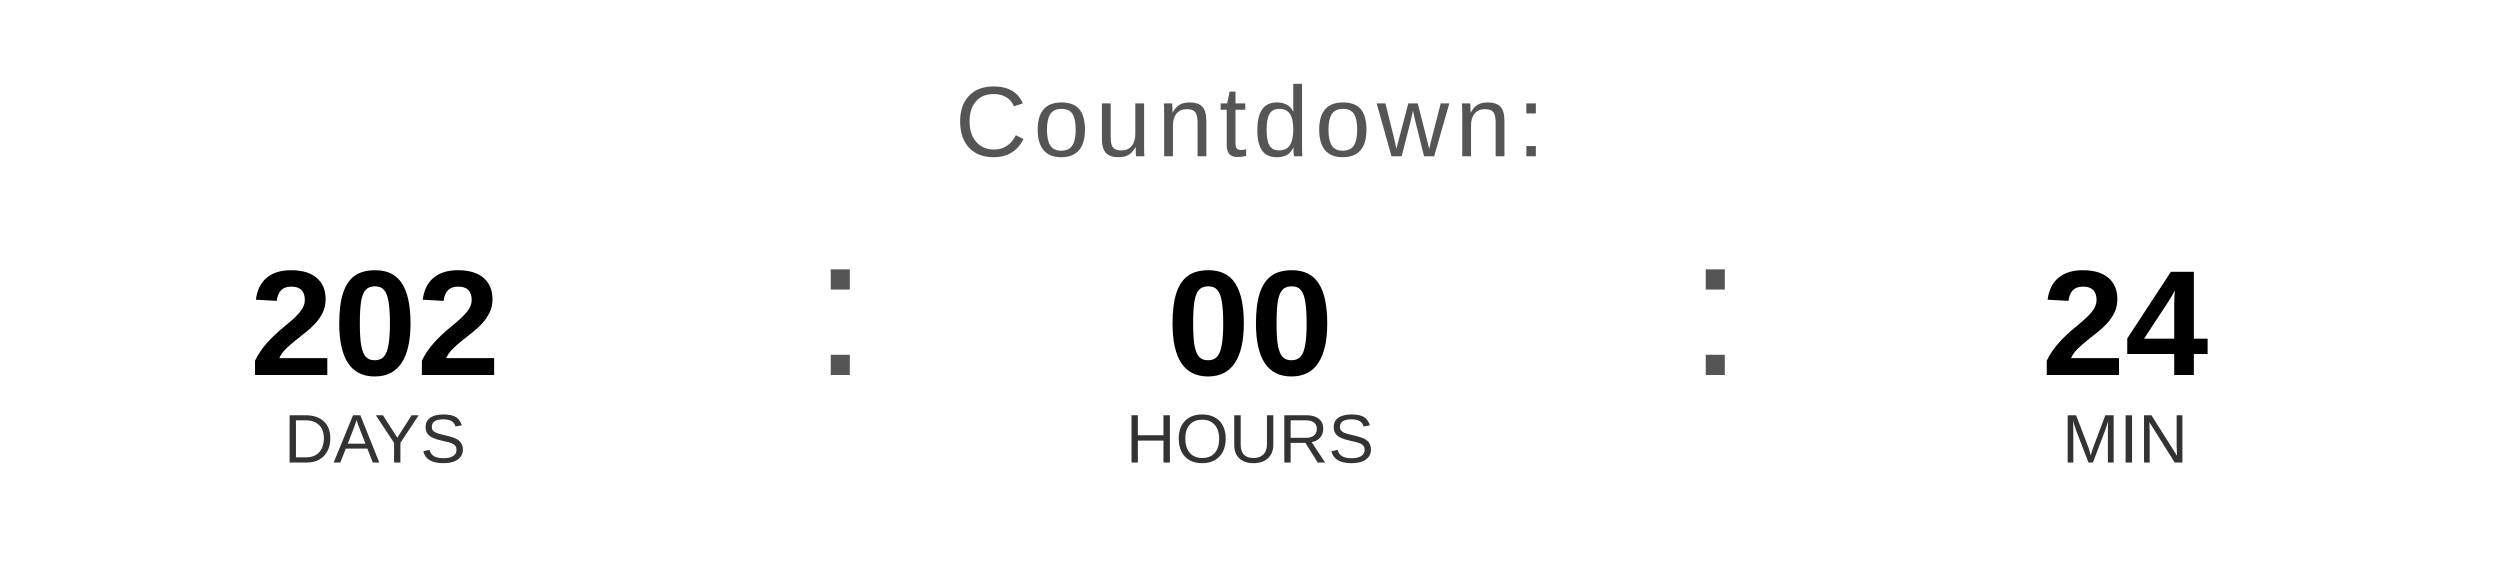
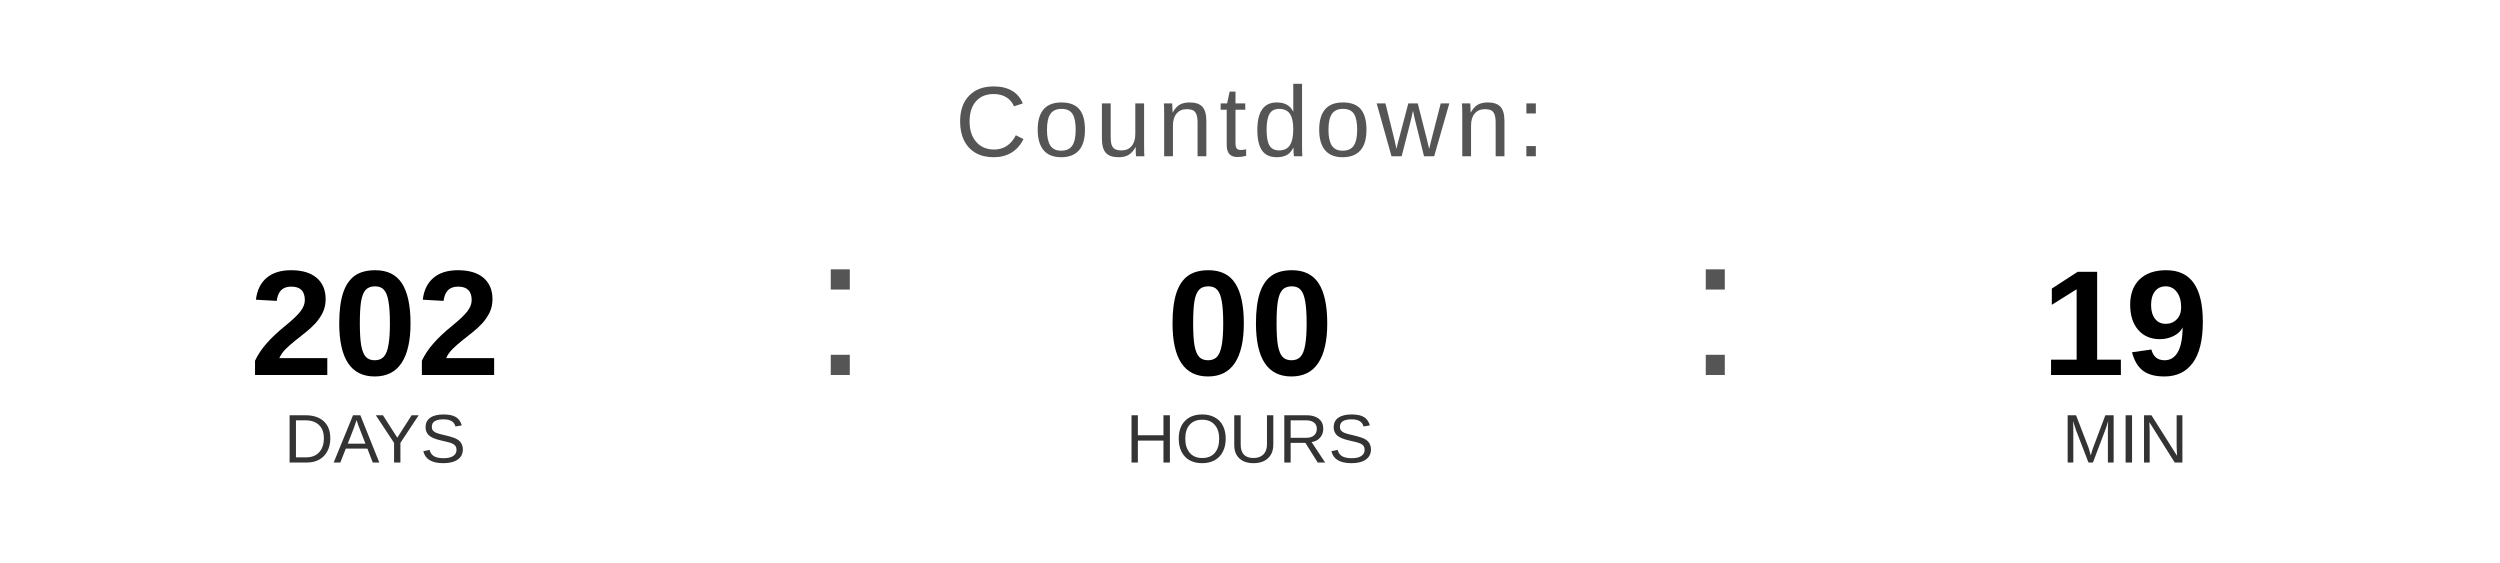
<svg xmlns="http://www.w3.org/2000/svg" width="400" height="90" viewBox="0 0 400 90">
  <text x="200" y="25" font-family="Arial, Helvetica, sans-serif" font-size="16" fill="#555555" text-anchor="middle" letter-spacing="1">
    Countdown:
  </text>
  <text x="60" y="60" font-family="Arial, Helvetica, sans-serif" font-size="24" font-weight="bold" fill="#000000" text-anchor="middle">202</text>
  <text x="60" y="74" font-family="Arial, Helvetica, sans-serif" font-size="11" fill="#333333" text-anchor="middle">DAYS</text>
  <text x="130" y="60" font-family="Arial, sans-serif" font-size="32" fill="#555555">:</text>
  <text x="200" y="60" font-family="Arial, Helvetica, sans-serif" font-size="24" font-weight="bold" fill="#000000" text-anchor="middle">00</text>
  <text x="200" y="74" font-family="Arial, Helvetica, sans-serif" font-size="11" fill="#333333" text-anchor="middle">HOURS</text>
  <text x="270" y="60" font-family="Arial, sans-serif" font-size="32" fill="#555555">:</text>
-   <text x="340" y="60" font-family="Arial, Helvetica, sans-serif" font-size="24" font-weight="bold" fill="#000000" text-anchor="middle">24</text>
+   <text x="340" y="60" font-family="Arial, Helvetica, sans-serif" font-size="24" font-weight="bold" fill="#000000" text-anchor="middle">19</text>
  <text x="340" y="74" font-family="Arial, Helvetica, sans-serif" font-size="11" fill="#333333" text-anchor="middle">MIN</text>
</svg>
